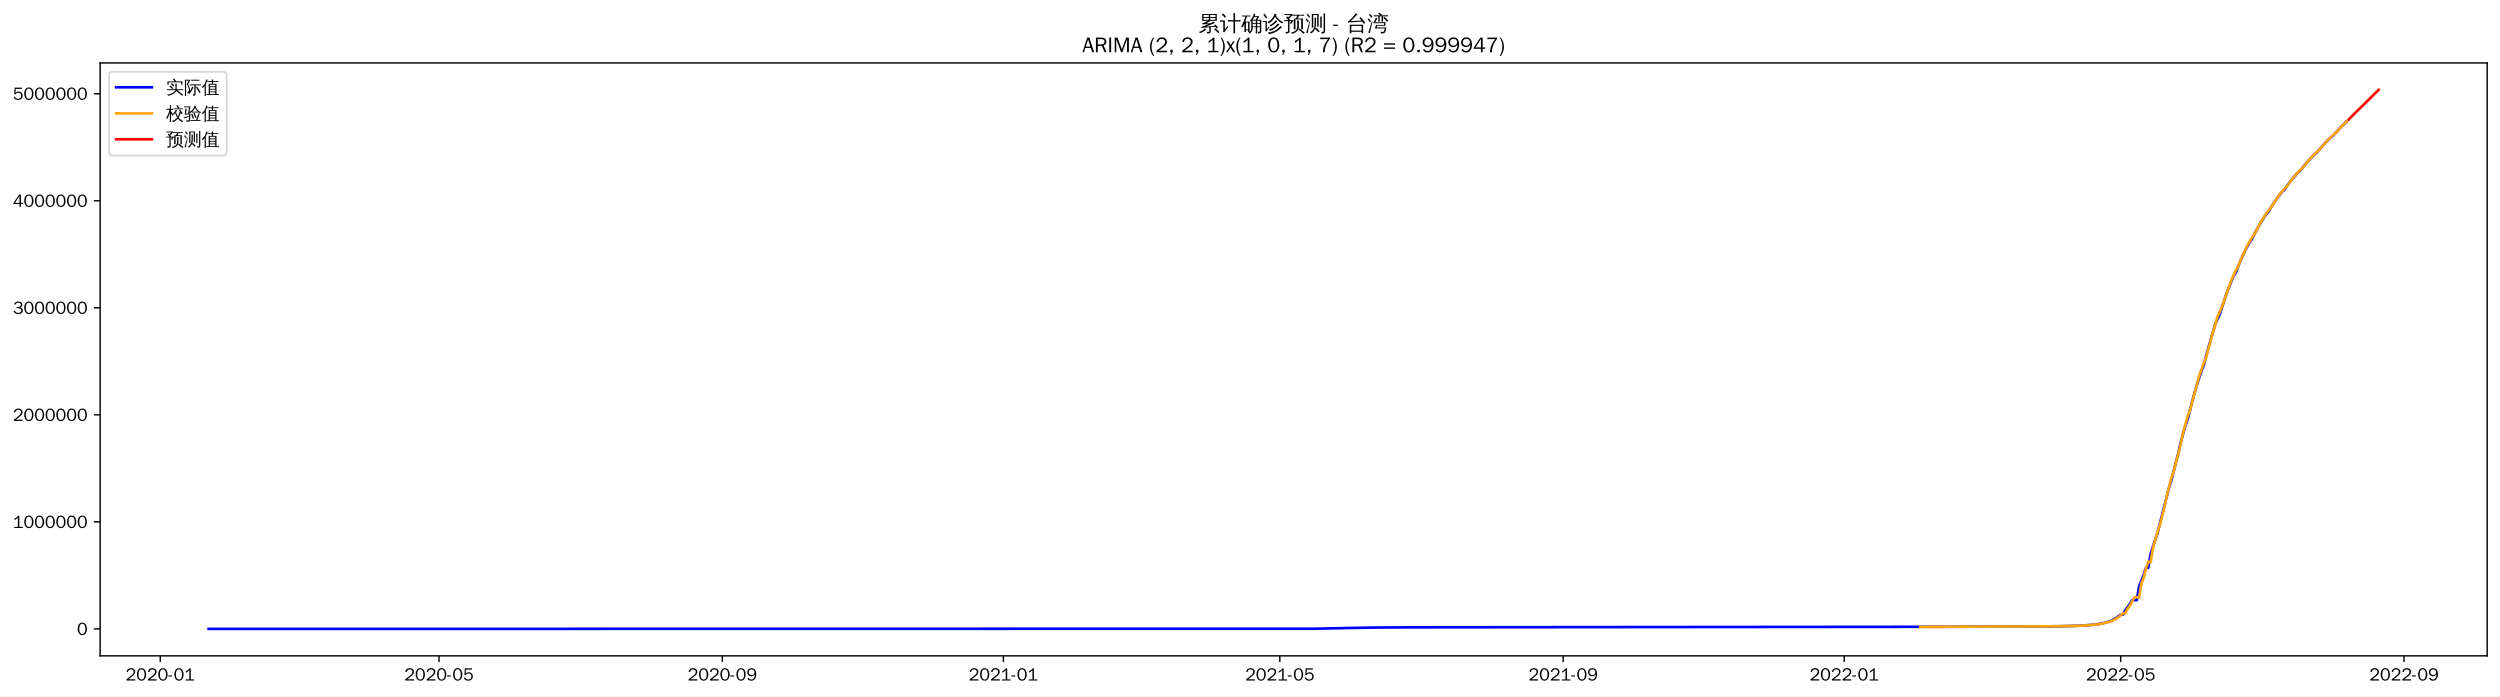
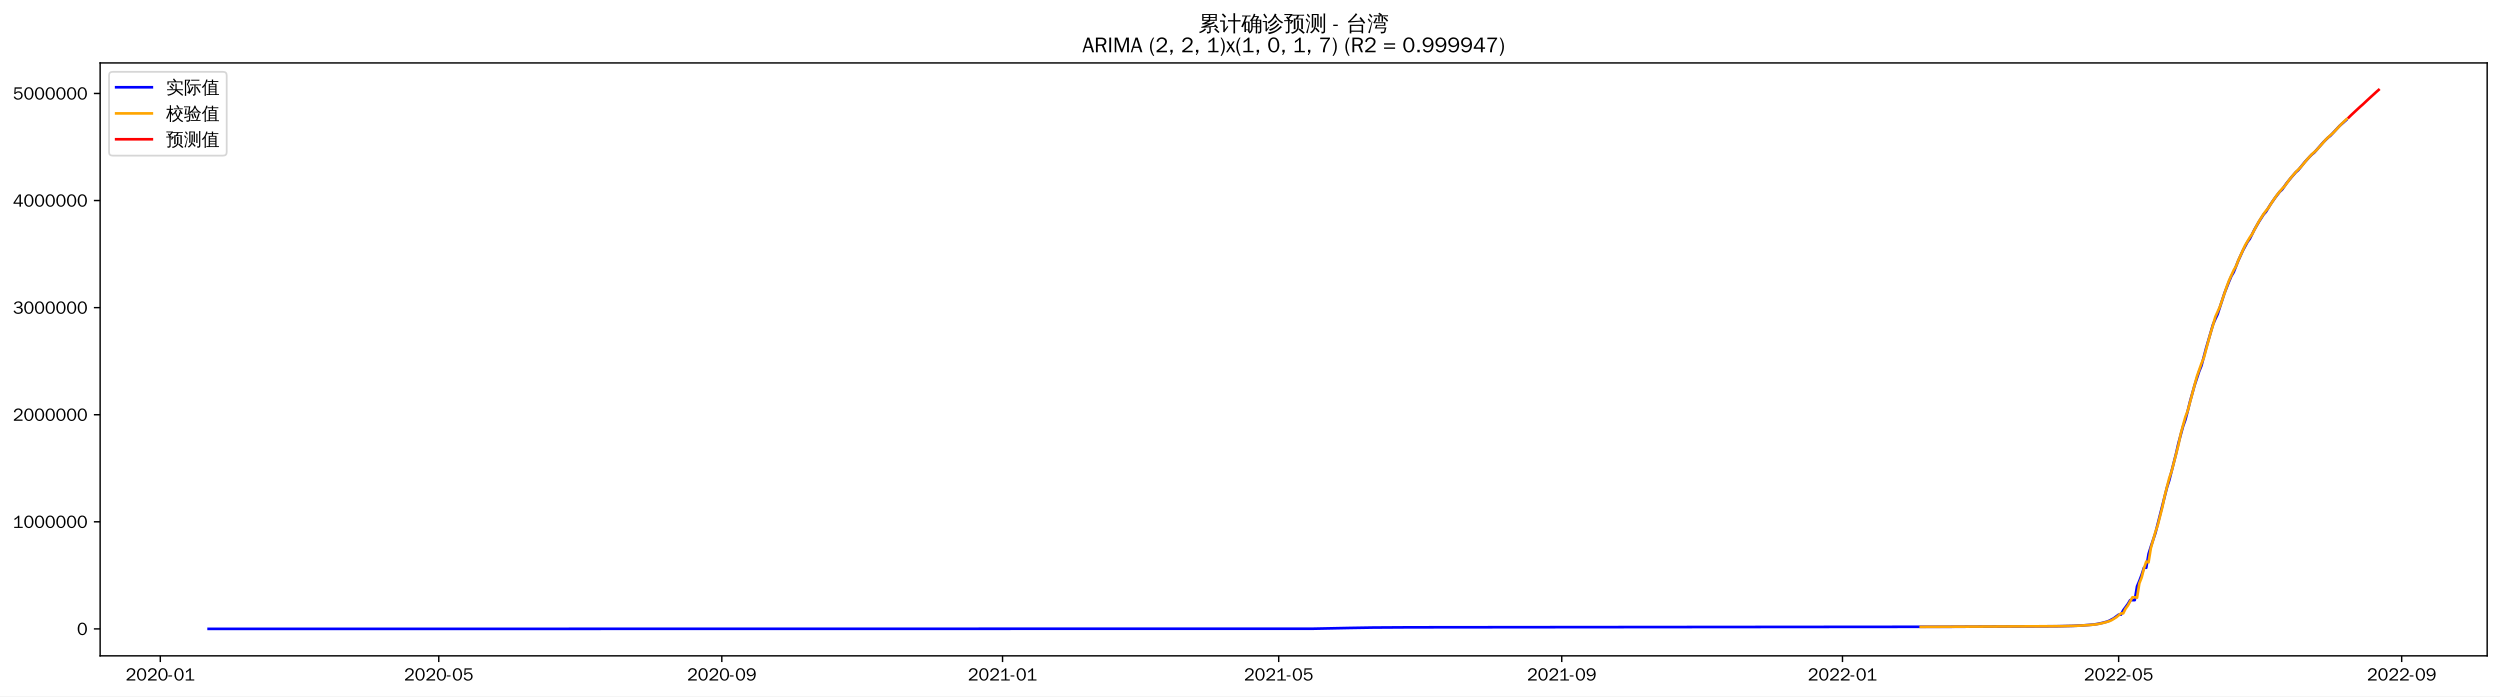
<svg xmlns="http://www.w3.org/2000/svg" xmlns:xlink="http://www.w3.org/1999/xlink" width="1402.578pt" height="390.666pt" viewBox="0 0 1402.578 390.666" version="1.1">
  <defs>
    <style type="text/css">*{stroke-linejoin: round; stroke-linecap: butt}</style>
  </defs>
  <g id="figure_1">
    <g id="patch_1">
      <path d="M 0 390.666  L 1402.578 390.666  L 1402.578 -0  L 0 -0  z " style="fill: #ffffff" />
    </g>
    <g id="axes_1">
      <g id="patch_2">
        <path d="M 56.178 367.949  L 1395.378 367.949  L 1395.378 35.309  L 56.178 35.309  z " style="fill: #ffffff" />
      </g>
      <g id="matplotlib.axis_1">
        <g id="xtick_1">
          <g id="line2d_1">
            <defs>
-               <path id="m582607e917" d="M 0 0  L 0 3.5  " style="stroke: #000000; stroke-width: 0.8" />
+               <path id="m216a02c9d7" d="M 0 0  L 0 3.5  " style="stroke: #000000; stroke-width: 0.8" />
            </defs>
            <g>
-               <use xlink:href="#m582607e917" x="89.91" y="367.949" style="stroke: #000000; stroke-width: 0.8" />
+               <use xlink:href="#m216a02c9d7" x="89.939" y="367.949" style="stroke: #000000; stroke-width: 0.8" />
            </g>
          </g>
          <g id="text_1">
-             <g transform="translate(70.4203 381.8048)scale(0.1 -0.1)">
+             <g transform="translate(70.44908 381.8048)scale(0.1 -0.1)">
              <defs>
                <path id="WenQuanYiZenHei-32" d="M 3488 0  L 369 0  L 369 456  L 2150 1850  Q 2931 2463 2931 3144  Q 2931 3619 2488 3863  Q 2231 4013 1931 4013  Q 1425 4013 1113 3619  Q 894 3356 881 3013  L 369 3169  Q 531 3981 1213 4300  Q 1544 4456 1950 4456  Q 2631 4456 3088 4044  L 3225 3888  L 3350 3706  Q 3481 3444 3481 3144  Q 3481 2313 2519 1569  L 1069 456  L 3488 456  L 3488 0  z " transform="scale(0.015625)" />
                <path id="WenQuanYiZenHei-30" d="M 3581 2175  Q 3581 1288 3169 638  Q 2713 -63 1938 -63  Q 1025 -63 563 831  Q 256 1425 256 2188  Q 256 3188 700 3819  Q 1138 4456 1888 4456  Q 2863 4456 3306 3500  Q 3581 2925 3581 2175  z M 3019 2100  Q 3019 3356 2500 3806  L 2350 3919  Q 2144 4031 1888 4031  Q 1100 4031 888 2956  Q 819 2625 819 2225  Q 819 1013 1338 569  Q 1588 356 1938 356  Q 2675 356 2925 1294  Q 3019 1663 3019 2100  z " transform="scale(0.015625)" />
                <path id="WenQuanYiZenHei-2d" d="M 1363 1444  L 0 1444  L 0 1844  L 1363 1844  L 1363 1444  z " transform="scale(0.015625)" />
                <path id="WenQuanYiZenHei-31" d="M 3556 0  L 488 0  L 488 406  L 1800 406  L 1800 3725  Q 1231 3125 588 2788  L 588 3338  Q 1456 3781 1931 4388  L 2331 4388  L 2331 406  L 3556 406  L 3556 0  z " transform="scale(0.015625)" />
              </defs>
              <use xlink:href="#WenQuanYiZenHei-32" />
              <use xlink:href="#WenQuanYiZenHei-30" x="59.961" />
              <use xlink:href="#WenQuanYiZenHei-32" x="119.922" />
              <use xlink:href="#WenQuanYiZenHei-30" x="179.883" />
              <use xlink:href="#WenQuanYiZenHei-2d" x="239.844" />
              <use xlink:href="#WenQuanYiZenHei-30" x="269.824" />
              <use xlink:href="#WenQuanYiZenHei-31" x="329.785" />
            </g>
          </g>
        </g>
        <g id="xtick_2">
          <g id="line2d_2">
            <g>
-               <use xlink:href="#m582607e917" x="246.292" y="367.949" style="stroke: #000000; stroke-width: 0.8" />
+               <use xlink:href="#m216a02c9d7" x="246.155" y="367.949" style="stroke: #000000; stroke-width: 0.8" />
            </g>
          </g>
          <g id="text_2">
-             <g transform="translate(226.8025 381.8048)scale(0.1 -0.1)">
+             <g transform="translate(226.6654 381.8048)scale(0.1 -0.1)">
              <defs>
                <path id="WenQuanYiZenHei-35" d="M 3531 1488  Q 3531 688 2913 250  Q 2456 -63 1844 -63  Q 1175 -63 706 350  Q 413 613 306 975  L 781 1131  Q 1000 538 1569 406  Q 1706 369 1856 369  Q 2550 369 2850 869  Q 3000 1131 3000 1494  Q 3000 2056 2581 2356  Q 2319 2538 1969 2538  Q 1400 2538 1031 2075  Q 981 2013 938 1938  L 500 2031  L 644 4388  L 3244 4388  L 3200 3919  L 1044 3919  L 950 2500  Q 1431 2975 2006 2975  Q 2713 2975 3163 2475  Q 3531 2063 3531 1488  z " transform="scale(0.015625)" />
              </defs>
              <use xlink:href="#WenQuanYiZenHei-32" />
              <use xlink:href="#WenQuanYiZenHei-30" x="59.961" />
              <use xlink:href="#WenQuanYiZenHei-32" x="119.922" />
              <use xlink:href="#WenQuanYiZenHei-30" x="179.883" />
              <use xlink:href="#WenQuanYiZenHei-2d" x="239.844" />
              <use xlink:href="#WenQuanYiZenHei-30" x="269.824" />
              <use xlink:href="#WenQuanYiZenHei-35" x="329.785" />
            </g>
          </g>
        </g>
        <g id="xtick_3">
          <g id="line2d_3">
            <g>
-               <use xlink:href="#m582607e917" x="405.259" y="367.949" style="stroke: #000000; stroke-width: 0.8" />
+               <use xlink:href="#m216a02c9d7" x="404.954" y="367.949" style="stroke: #000000; stroke-width: 0.8" />
            </g>
          </g>
          <g id="text_3">
-             <g transform="translate(385.7695 381.8048)scale(0.1 -0.1)">
+             <g transform="translate(385.4638 381.8048)scale(0.1 -0.1)">
              <defs>
                <path id="WenQuanYiZenHei-39" d="M 3544 2300  Q 3544 1163 3019 513  Q 2563 -63 1775 -63  Q 956 -63 563 488  Q 463 631 394 813  L 838 975  Q 1025 494 1550 388  Q 1656 369 1775 369  Q 2594 369 2900 1325  Q 3044 1769 3038 2313  L 3025 2313  Q 2675 1638 1944 1544  Q 1844 1531 1744 1531  Q 1050 1531 625 2031  Q 294 2419 294 2963  Q 294 3656 813 4094  Q 1238 4456 1819 4456  Q 2988 4456 3381 3363  Q 3544 2900 3544 2300  z M 2925 2994  Q 2925 3563 2469 3844  Q 2206 4006 1863 4006  Q 1275 4006 988 3563  Q 844 3344 825 3056  Q 819 3006 819 2956  Q 819 2413 1269 2131  Q 1538 1963 1875 1963  Q 2363 1963 2681 2350  Q 2925 2638 2925 2994  z " transform="scale(0.015625)" />
              </defs>
              <use xlink:href="#WenQuanYiZenHei-32" />
              <use xlink:href="#WenQuanYiZenHei-30" x="59.961" />
              <use xlink:href="#WenQuanYiZenHei-32" x="119.922" />
              <use xlink:href="#WenQuanYiZenHei-30" x="179.883" />
              <use xlink:href="#WenQuanYiZenHei-2d" x="239.844" />
              <use xlink:href="#WenQuanYiZenHei-30" x="269.824" />
              <use xlink:href="#WenQuanYiZenHei-39" x="329.785" />
            </g>
          </g>
        </g>
        <g id="xtick_4">
          <g id="line2d_4">
            <g>
-               <use xlink:href="#m582607e917" x="562.934" y="367.949" style="stroke: #000000; stroke-width: 0.8" />
+               <use xlink:href="#m216a02c9d7" x="562.461" y="367.949" style="stroke: #000000; stroke-width: 0.8" />
            </g>
          </g>
          <g id="text_4">
-             <g transform="translate(543.444 381.8048)scale(0.1 -0.1)">
+             <g transform="translate(542.9712 381.8048)scale(0.1 -0.1)">
              <use xlink:href="#WenQuanYiZenHei-32" />
              <use xlink:href="#WenQuanYiZenHei-30" x="59.961" />
              <use xlink:href="#WenQuanYiZenHei-32" x="119.922" />
              <use xlink:href="#WenQuanYiZenHei-31" x="179.883" />
              <use xlink:href="#WenQuanYiZenHei-2d" x="239.844" />
              <use xlink:href="#WenQuanYiZenHei-30" x="269.824" />
              <use xlink:href="#WenQuanYiZenHei-31" x="329.785" />
            </g>
          </g>
        </g>
        <g id="xtick_5">
          <g id="line2d_5">
            <g>
-               <use xlink:href="#m582607e917" x="718.024" y="367.949" style="stroke: #000000; stroke-width: 0.8" />
+               <use xlink:href="#m216a02c9d7" x="717.386" y="367.949" style="stroke: #000000; stroke-width: 0.8" />
            </g>
          </g>
          <g id="text_5">
-             <g transform="translate(698.5338 381.8048)scale(0.1 -0.1)">
+             <g transform="translate(697.8965 381.8048)scale(0.1 -0.1)">
              <use xlink:href="#WenQuanYiZenHei-32" />
              <use xlink:href="#WenQuanYiZenHei-30" x="59.961" />
              <use xlink:href="#WenQuanYiZenHei-32" x="119.922" />
              <use xlink:href="#WenQuanYiZenHei-31" x="179.883" />
              <use xlink:href="#WenQuanYiZenHei-2d" x="239.844" />
              <use xlink:href="#WenQuanYiZenHei-30" x="269.824" />
              <use xlink:href="#WenQuanYiZenHei-35" x="329.785" />
            </g>
          </g>
        </g>
        <g id="xtick_6">
          <g id="line2d_6">
            <g>
-               <use xlink:href="#m582607e917" x="876.991" y="367.949" style="stroke: #000000; stroke-width: 0.8" />
+               <use xlink:href="#m216a02c9d7" x="876.185" y="367.949" style="stroke: #000000; stroke-width: 0.8" />
            </g>
          </g>
          <g id="text_6">
-             <g transform="translate(857.5008 381.8048)scale(0.1 -0.1)">
+             <g transform="translate(856.6949 381.8048)scale(0.1 -0.1)">
              <use xlink:href="#WenQuanYiZenHei-32" />
              <use xlink:href="#WenQuanYiZenHei-30" x="59.961" />
              <use xlink:href="#WenQuanYiZenHei-32" x="119.922" />
              <use xlink:href="#WenQuanYiZenHei-31" x="179.883" />
              <use xlink:href="#WenQuanYiZenHei-2d" x="239.844" />
              <use xlink:href="#WenQuanYiZenHei-30" x="269.824" />
              <use xlink:href="#WenQuanYiZenHei-39" x="329.785" />
            </g>
          </g>
        </g>
        <g id="xtick_7">
          <g id="line2d_7">
            <g>
-               <use xlink:href="#m582607e917" x="1034.665" y="367.949" style="stroke: #000000; stroke-width: 0.8" />
+               <use xlink:href="#m216a02c9d7" x="1033.692" y="367.949" style="stroke: #000000; stroke-width: 0.8" />
            </g>
          </g>
          <g id="text_7">
-             <g transform="translate(1015.175 381.8048)scale(0.1 -0.1)">
+             <g transform="translate(1014.202 381.8048)scale(0.1 -0.1)">
              <use xlink:href="#WenQuanYiZenHei-32" />
              <use xlink:href="#WenQuanYiZenHei-30" x="59.961" />
              <use xlink:href="#WenQuanYiZenHei-32" x="119.922" />
              <use xlink:href="#WenQuanYiZenHei-32" x="179.883" />
              <use xlink:href="#WenQuanYiZenHei-2d" x="239.844" />
              <use xlink:href="#WenQuanYiZenHei-30" x="269.824" />
              <use xlink:href="#WenQuanYiZenHei-31" x="329.785" />
            </g>
          </g>
        </g>
        <g id="xtick_8">
          <g id="line2d_8">
            <g>
-               <use xlink:href="#m582607e917" x="1189.755" y="367.949" style="stroke: #000000; stroke-width: 0.8" />
+               <use xlink:href="#m216a02c9d7" x="1188.617" y="367.949" style="stroke: #000000; stroke-width: 0.8" />
            </g>
          </g>
          <g id="text_8">
-             <g transform="translate(1170.265 381.8048)scale(0.1 -0.1)">
+             <g transform="translate(1169.128 381.8048)scale(0.1 -0.1)">
              <use xlink:href="#WenQuanYiZenHei-32" />
              <use xlink:href="#WenQuanYiZenHei-30" x="59.961" />
              <use xlink:href="#WenQuanYiZenHei-32" x="119.922" />
              <use xlink:href="#WenQuanYiZenHei-32" x="179.883" />
              <use xlink:href="#WenQuanYiZenHei-2d" x="239.844" />
              <use xlink:href="#WenQuanYiZenHei-30" x="269.824" />
              <use xlink:href="#WenQuanYiZenHei-35" x="329.785" />
            </g>
          </g>
        </g>
        <g id="xtick_9">
          <g id="line2d_9">
            <g>
-               <use xlink:href="#m582607e917" x="1348.722" y="367.949" style="stroke: #000000; stroke-width: 0.8" />
+               <use xlink:href="#m216a02c9d7" x="1347.416" y="367.949" style="stroke: #000000; stroke-width: 0.8" />
            </g>
          </g>
          <g id="text_9">
-             <g transform="translate(1329.232 381.8048)scale(0.1 -0.1)">
+             <g transform="translate(1327.926 381.8048)scale(0.1 -0.1)">
              <use xlink:href="#WenQuanYiZenHei-32" />
              <use xlink:href="#WenQuanYiZenHei-30" x="59.961" />
              <use xlink:href="#WenQuanYiZenHei-32" x="119.922" />
              <use xlink:href="#WenQuanYiZenHei-32" x="179.883" />
              <use xlink:href="#WenQuanYiZenHei-2d" x="239.844" />
              <use xlink:href="#WenQuanYiZenHei-30" x="269.824" />
              <use xlink:href="#WenQuanYiZenHei-39" x="329.785" />
            </g>
          </g>
        </g>
      </g>
      <g id="matplotlib.axis_2">
        <g id="ytick_1">
          <g id="line2d_10">
            <defs>
-               <path id="m1cc1092c45" d="M 0 0  L -3.5 0  " style="stroke: #000000; stroke-width: 0.8" />
+               <path id="m042567647a" d="M 0 0  L -3.5 0  " style="stroke: #000000; stroke-width: 0.8" />
            </defs>
            <g>
-               <use xlink:href="#m1cc1092c45" x="56.178" y="352.829" style="stroke: #000000; stroke-width: 0.8" />
+               <use xlink:href="#m042567647a" x="56.178" y="352.829" style="stroke: #000000; stroke-width: 0.8" />
            </g>
          </g>
          <g id="text_10">
            <g transform="translate(43.18125 356.2567)scale(0.1 -0.1)">
              <use xlink:href="#WenQuanYiZenHei-30" />
            </g>
          </g>
        </g>
        <g id="ytick_2">
          <g id="line2d_11">
            <g>
-               <use xlink:href="#m1cc1092c45" x="56.178" y="292.779" style="stroke: #000000; stroke-width: 0.8" />
+               <use xlink:href="#m042567647a" x="56.178" y="292.75" style="stroke: #000000; stroke-width: 0.8" />
            </g>
          </g>
          <g id="text_11">
-             <g transform="translate(7.2 296.207)scale(0.1 -0.1)">
+             <g transform="translate(7.2 296.1776)scale(0.1 -0.1)">
              <use xlink:href="#WenQuanYiZenHei-31" />
              <use xlink:href="#WenQuanYiZenHei-30" x="59.961" />
              <use xlink:href="#WenQuanYiZenHei-30" x="119.922" />
              <use xlink:href="#WenQuanYiZenHei-30" x="179.883" />
              <use xlink:href="#WenQuanYiZenHei-30" x="239.844" />
              <use xlink:href="#WenQuanYiZenHei-30" x="299.805" />
              <use xlink:href="#WenQuanYiZenHei-30" x="359.766" />
            </g>
          </g>
        </g>
        <g id="ytick_3">
          <g id="line2d_12">
            <g>
-               <use xlink:href="#m1cc1092c45" x="56.178" y="232.729" style="stroke: #000000; stroke-width: 0.8" />
+               <use xlink:href="#m042567647a" x="56.178" y="232.67" style="stroke: #000000; stroke-width: 0.8" />
            </g>
          </g>
          <g id="text_12">
-             <g transform="translate(7.2 236.1573)scale(0.1 -0.1)">
+             <g transform="translate(7.2 236.0986)scale(0.1 -0.1)">
              <use xlink:href="#WenQuanYiZenHei-32" />
              <use xlink:href="#WenQuanYiZenHei-30" x="59.961" />
              <use xlink:href="#WenQuanYiZenHei-30" x="119.922" />
              <use xlink:href="#WenQuanYiZenHei-30" x="179.883" />
              <use xlink:href="#WenQuanYiZenHei-30" x="239.844" />
              <use xlink:href="#WenQuanYiZenHei-30" x="299.805" />
              <use xlink:href="#WenQuanYiZenHei-30" x="359.766" />
            </g>
          </g>
        </g>
        <g id="ytick_4">
          <g id="line2d_13">
            <g>
-               <use xlink:href="#m1cc1092c45" x="56.178" y="172.68" style="stroke: #000000; stroke-width: 0.8" />
+               <use xlink:href="#m042567647a" x="56.178" y="172.591" style="stroke: #000000; stroke-width: 0.8" />
            </g>
          </g>
          <g id="text_13">
-             <g transform="translate(7.2 176.1076)scale(0.1 -0.1)">
+             <g transform="translate(7.2 176.0196)scale(0.1 -0.1)">
              <defs>
                <path id="WenQuanYiZenHei-33" d="M 3588 1231  Q 3588 494 2875 144  Q 2450 -63 1925 -63  Q 1044 -63 556 488  Q 356 706 256 1000  L 769 1169  Q 994 375 1913 375  Q 2631 375 2900 788  Q 3019 975 3019 1231  Q 3019 1638 2638 1881  Q 2325 2081 1613 2069  L 1338 2069  L 1338 2494  Q 1969 2494 2094 2506  Q 2325 2544 2463 2613  Q 2763 2756 2844 3100  Q 2863 3169 2863 3244  Q 2863 3744 2381 3944  L 2163 4006  Q 2056 4025 1931 4025  Q 1388 4025 1075 3631  Q 969 3488 906 3313  L 419 3456  Q 675 4150 1400 4369  Q 1669 4456 1975 4456  Q 2694 4456 3106 4050  Q 3419 3744 3419 3275  Q 3419 2813 3025 2513  Q 2825 2356 2575 2319  L 2575 2306  Q 3181 2213 3450 1769  Q 3588 1525 3588 1231  z " transform="scale(0.015625)" />
              </defs>
              <use xlink:href="#WenQuanYiZenHei-33" />
              <use xlink:href="#WenQuanYiZenHei-30" x="59.961" />
              <use xlink:href="#WenQuanYiZenHei-30" x="119.922" />
              <use xlink:href="#WenQuanYiZenHei-30" x="179.883" />
              <use xlink:href="#WenQuanYiZenHei-30" x="239.844" />
              <use xlink:href="#WenQuanYiZenHei-30" x="299.805" />
              <use xlink:href="#WenQuanYiZenHei-30" x="359.766" />
            </g>
          </g>
        </g>
        <g id="ytick_5">
          <g id="line2d_14">
            <g>
-               <use xlink:href="#m1cc1092c45" x="56.178" y="112.63" style="stroke: #000000; stroke-width: 0.8" />
+               <use xlink:href="#m042567647a" x="56.178" y="112.512" style="stroke: #000000; stroke-width: 0.8" />
            </g>
          </g>
          <g id="text_14">
-             <g transform="translate(7.2 116.058)scale(0.1 -0.1)">
+             <g transform="translate(7.2 115.9405)scale(0.1 -0.1)">
              <defs>
                <path id="WenQuanYiZenHei-34" d="M 3631 1025  L 2913 1025  L 2913 0  L 2381 0  L 2381 1025  L 219 1025  L 219 1388  L 2225 4388  L 2913 4388  L 2913 1444  L 3631 1444  L 3631 1025  z M 2381 1444  L 2381 3963  L 788 1444  L 2381 1444  z " transform="scale(0.015625)" />
              </defs>
              <use xlink:href="#WenQuanYiZenHei-34" />
              <use xlink:href="#WenQuanYiZenHei-30" x="59.961" />
              <use xlink:href="#WenQuanYiZenHei-30" x="119.922" />
              <use xlink:href="#WenQuanYiZenHei-30" x="179.883" />
              <use xlink:href="#WenQuanYiZenHei-30" x="239.844" />
              <use xlink:href="#WenQuanYiZenHei-30" x="299.805" />
              <use xlink:href="#WenQuanYiZenHei-30" x="359.766" />
            </g>
          </g>
        </g>
        <g id="ytick_6">
          <g id="line2d_15">
            <g>
-               <use xlink:href="#m1cc1092c45" x="56.178" y="52.58" style="stroke: #000000; stroke-width: 0.8" />
+               <use xlink:href="#m042567647a" x="56.178" y="52.433" style="stroke: #000000; stroke-width: 0.8" />
            </g>
          </g>
          <g id="text_15">
-             <g transform="translate(7.2 56.00827)scale(0.1 -0.1)">
+             <g transform="translate(7.2 55.86149)scale(0.1 -0.1)">
              <use xlink:href="#WenQuanYiZenHei-35" />
              <use xlink:href="#WenQuanYiZenHei-30" x="59.961" />
              <use xlink:href="#WenQuanYiZenHei-30" x="119.922" />
              <use xlink:href="#WenQuanYiZenHei-30" x="179.883" />
              <use xlink:href="#WenQuanYiZenHei-30" x="239.844" />
              <use xlink:href="#WenQuanYiZenHei-30" x="299.805" />
              <use xlink:href="#WenQuanYiZenHei-30" x="359.766" />
            </g>
          </g>
        </g>
      </g>
      <g id="line2d_16">
-         <path d="M 117.051 352.829  L 737.41 352.728  L 758.088 352.298  L 771.013 352.078  L 791.691 351.95  L 857.604 351.875  L 1094.116 351.644  L 1154.86 351.352  L 1163.907 351.145  L 1169.076 350.916  L 1175.538 350.415  L 1178.123 350  L 1180.708 349.438  L 1183.293 348.744  L 1184.585 348.208  L 1187.17 346.778  L 1189.755 344.845  L 1191.047 344.845  L 1192.34 342.383  L 1194.925 338.873  L 1196.217 336.701  L 1198.802 336.701  L 1200.094 328.959  L 1201.387 325.907  L 1202.679 322.476  L 1203.972 318.548  L 1205.264 318.548  L 1206.556 310.804  L 1207.849 306.678  L 1210.434 299.021  L 1216.896 273.541  L 1218.188 269.561  L 1222.065 254.331  L 1223.358 248.638  L 1225.943 239.198  L 1227.235 235.59  L 1228.527 230.749  L 1229.82 225.449  L 1232.405 216.236  L 1234.989 208.417  L 1236.282 205.234  L 1238.867 195.442  L 1242.744 182.186  L 1244.036 179.149  L 1245.329 176.441  L 1249.206 164.539  L 1251.791 158  L 1253.083 154.96  L 1254.376 152.821  L 1256.961 146.301  L 1259.545 140.653  L 1262.13 135.848  L 1263.423 134.132  L 1266.007 128.942  L 1268.592 124.457  L 1271.177 120.405  L 1272.469 119.017  L 1275.054 114.78  L 1277.639 111.065  L 1280.224 107.704  L 1281.516 106.555  L 1284.101 102.884  L 1286.686 99.707  L 1289.271 96.729  L 1290.563 95.649  L 1294.441 90.878  L 1297.025 88.078  L 1298.318 86.773  L 1299.61 85.745  L 1304.78 79.865  L 1307.365 77.31  L 1308.657 76.314  L 1313.827 70.777  L 1316.412 68.261  L 1316.412 68.261  " clip-path="url(#p44f6993356)" style="fill: none; stroke: #0000ff; stroke-width: 1.5; stroke-linecap: square" />
+         <path d="M 117.051 352.829  L 736.752 352.728  L 757.409 352.297  L 770.319 352.078  L 790.976 351.949  L 856.819 351.875  L 1093.08 351.643  L 1153.759 351.351  L 1162.797 351.144  L 1167.961 350.915  L 1174.416 350.414  L 1176.998 349.999  L 1179.58 349.436  L 1182.162 348.742  L 1183.453 348.206  L 1186.035 346.775  L 1188.617 344.841  L 1189.908 344.841  L 1191.2 342.378  L 1193.782 338.866  L 1195.073 336.693  L 1197.655 336.693  L 1198.946 328.947  L 1200.237 325.894  L 1201.528 322.461  L 1202.819 318.531  L 1204.11 318.531  L 1205.401 310.784  L 1206.692 306.655  L 1209.274 298.994  L 1215.729 273.502  L 1217.02 269.521  L 1220.894 254.283  L 1222.185 248.587  L 1224.767 239.143  L 1226.058 235.533  L 1227.349 230.689  L 1228.64 225.387  L 1231.222 216.169  L 1233.804 208.346  L 1235.095 205.161  L 1237.677 195.365  L 1241.55 182.102  L 1242.841 179.064  L 1244.132 176.355  L 1248.005 164.447  L 1250.588 157.905  L 1251.879 154.864  L 1253.17 152.724  L 1255.752 146.2  L 1258.334 140.549  L 1260.916 135.742  L 1262.207 134.025  L 1264.789 128.832  L 1267.371 124.345  L 1269.953 120.291  L 1271.244 118.902  L 1273.826 114.664  L 1276.408 110.946  L 1278.991 107.584  L 1280.282 106.435  L 1282.864 102.762  L 1285.446 99.583  L 1288.028 96.604  L 1289.319 95.523  L 1293.192 90.75  L 1295.774 87.949  L 1297.065 86.643  L 1298.356 85.615  L 1303.52 79.731  L 1306.102 77.175  L 1307.393 76.179  L 1312.558 70.639  L 1316.431 67.197  L 1316.431 67.197  " clip-path="url(#p9a91a09881)" style="fill: none; stroke: #0000ff; stroke-width: 1.5; stroke-linecap: square" />
      </g>
      <g id="line2d_17">
-         <path d="M 1077.315 351.69  L 1153.567 351.373  L 1165.199 351.114  L 1170.369 350.865  L 1176.831 350.325  L 1179.416 349.865  L 1182 349.238  L 1184.585 348.469  L 1185.878 347.89  L 1188.463 346.298  L 1191.047 344.155  L 1192.34 344.116  L 1193.632 341.502  L 1194.925 339.768  L 1197.509 335.099  L 1198.802 335.097  L 1200.094 335.324  L 1201.387 327.325  L 1202.679 324.011  L 1203.972 318.958  L 1205.264 315.083  L 1206.556 315.503  L 1207.849 307.533  L 1210.434 298.427  L 1211.726 294.627  L 1214.311 284.582  L 1215.603 278.367  L 1218.188 268.218  L 1219.48 264.575  L 1223.358 249.578  L 1224.65 243.378  L 1227.235 233.975  L 1228.527 230.628  L 1233.697 211.326  L 1236.282 203.991  L 1237.574 200.949  L 1240.159 191.354  L 1241.452 186.705  L 1242.744 182.556  L 1244.036 177.895  L 1246.621 172.192  L 1249.206 164.694  L 1250.498 160.825  L 1251.791 157.4  L 1254.376 151.695  L 1255.668 149.489  L 1256.961 146.177  L 1260.838 137.663  L 1263.423 133.316  L 1264.715 131.515  L 1267.3 126.596  L 1268.592 124.241  L 1271.177 120.158  L 1272.469 118.401  L 1273.762 116.876  L 1276.347 112.873  L 1278.932 109.164  L 1281.516 106.055  L 1282.809 104.792  L 1285.394 101.289  L 1286.686 99.588  L 1289.271 96.614  L 1291.856 94.102  L 1295.733 89.427  L 1298.318 86.639  L 1300.903 84.336  L 1306.072 78.484  L 1308.657 76.036  L 1309.95 74.967  L 1315.119 69.468  L 1316.412 68.287  L 1316.412 68.287  " clip-path="url(#p44f6993356)" style="fill: none; stroke: #ffa500; stroke-width: 1.5; stroke-linecap: square" />
+         <path d="M 1077.588 351.686  L 1156.341 351.318  L 1165.379 351.073  L 1171.834 350.69  L 1175.707 350.324  L 1178.289 349.864  L 1180.871 349.237  L 1183.453 348.467  L 1184.744 347.887  L 1187.326 346.295  L 1189.908 344.151  L 1191.2 344.111  L 1192.491 341.497  L 1193.782 339.76  L 1196.364 335.09  L 1197.655 335.087  L 1198.946 335.316  L 1200.237 327.314  L 1201.528 323.994  L 1202.819 318.94  L 1204.11 315.063  L 1205.401 315.483  L 1206.692 307.514  L 1209.274 298.396  L 1210.565 294.596  L 1213.147 284.548  L 1214.438 278.33  L 1217.02 268.168  L 1218.311 264.527  L 1222.185 249.531  L 1223.476 243.32  L 1226.058 233.908  L 1227.349 230.565  L 1232.513 211.251  L 1235.095 203.913  L 1236.386 200.872  L 1238.968 191.271  L 1240.259 186.624  L 1241.55 182.469  L 1242.841 177.811  L 1245.423 172.102  L 1248.005 164.6  L 1249.296 160.731  L 1250.588 157.303  L 1253.17 151.6  L 1254.461 149.388  L 1255.752 146.073  L 1259.625 137.557  L 1262.207 133.215  L 1263.498 131.406  L 1266.08 126.483  L 1267.371 124.13  L 1269.953 120.049  L 1271.244 118.293  L 1272.535 116.759  L 1275.117 112.754  L 1277.699 109.047  L 1280.282 105.941  L 1281.573 104.67  L 1284.155 101.165  L 1285.446 99.466  L 1288.028 96.493  L 1290.61 93.975  L 1294.483 89.299  L 1297.065 86.511  L 1299.647 84.204  L 1304.811 78.351  L 1307.393 75.905  L 1308.685 74.83  L 1313.849 69.33  L 1316.431 66.905  L 1316.431 66.905  " clip-path="url(#p9a91a09881)" style="fill: none; stroke: #ffa500; stroke-width: 1.5; stroke-linecap: square" />
      </g>
      <g id="line2d_18">
-         <path d="M 1317.704 67.041  L 1318.996 65.739  L 1320.289 64.42  L 1321.581 63.12  L 1322.874 61.837  L 1324.166 60.574  L 1325.458 59.303  L 1326.751 58.075  L 1328.043 56.787  L 1329.336 55.497  L 1330.628 54.219  L 1331.921 52.949  L 1333.213 51.691  L 1334.505 50.428  " clip-path="url(#p44f6993356)" style="fill: none; stroke: #ff0000; stroke-width: 1.5; stroke-linecap: square" />
+         <path d="M 1317.722 65.915  L 1319.013 64.636  L 1320.304 63.432  L 1321.595 62.224  L 1322.886 61.031  L 1324.177 59.836  L 1325.468 58.717  L 1326.759 57.506  L 1328.05 56.294  L 1329.341 55.1  L 1330.632 53.914  L 1331.923 52.739  L 1333.214 51.561  L 1334.505 50.428  " clip-path="url(#p9a91a09881)" style="fill: none; stroke: #ff0000; stroke-width: 1.5; stroke-linecap: square" />
      </g>
      <g id="patch_3">
        <path d="M 56.178 367.949  L 56.178 35.309  " style="fill: none; stroke: #000000; stroke-width: 0.8; stroke-linejoin: miter; stroke-linecap: square" />
      </g>
      <g id="patch_4">
        <path d="M 1395.378 367.949  L 1395.378 35.309  " style="fill: none; stroke: #000000; stroke-width: 0.8; stroke-linejoin: miter; stroke-linecap: square" />
      </g>
      <g id="patch_5">
        <path d="M 56.178 367.949  L 1395.378 367.949  " style="fill: none; stroke: #000000; stroke-width: 0.8; stroke-linejoin: miter; stroke-linecap: square" />
      </g>
      <g id="patch_6">
        <path d="M 56.178 35.309  L 1395.378 35.309  " style="fill: none; stroke: #000000; stroke-width: 0.8; stroke-linejoin: miter; stroke-linecap: square" />
      </g>
      <g id="text_16">
        <g transform="translate(672.3809 17.28937)scale(0.12 -0.12)">
          <defs>
            <path id="WenQuanYiZenHei-7d2f" d="M 5963 -681  Q 5363 -81 4706 456  L 5000 819  Q 5675 269 6294 -350  L 5963 -681  z M 1944 738  Q 2094 556 2281 413  Q 1575 -356 375 -706  Q 350 -481 200 -319  Q 725 -181 1122 69  Q 1519 319 1944 738  z M 3244 -169  L 3244 1063  L 869 881  L 850 1181  Q 1431 1325 2969 1988  L 1119 1931  L 1113 2231  Q 1350 2263 1862 2497  Q 2375 2731 2800 2988  L 1094 2988  Q 1169 4006 1094 5019  L 5506 5019  Q 5425 4006 5500 2988  L 3431 2988  Q 3475 2931 3525 2875  Q 2856 2494 2281 2256  L 3388 2269  L 3650 2288  Q 4338 2606 4650 2800  Q 4744 2563 4881 2344  Q 4644 2225 3975 1956  L 2269 1281  L 4444 1425  L 4813 1469  L 4681 1588  L 4988 1938  Q 5481 1500 5863 963  L 5481 694  Q 5300 950 5081 1188  L 4463 1163  L 3669 1100  L 3669 -250  Q 3669 -444 3488 -594  Q 3225 -819 2569 -813  Q 2638 -513 2431 -294  Q 2619 -319 2900 -322  Q 3181 -325 3212 -294  Q 3244 -263 3244 -169  z M 3513 4131  L 5081 4131  L 5081 4725  L 3513 4725  L 3513 4131  z M 3088 4131  L 3088 4725  L 1519 4725  L 1519 4131  L 3088 4131  z M 3513 3856  L 3513 3288  L 5081 3288  L 5081 3856  L 3513 3856  z M 3088 3856  L 1519 3856  L 1519 3288  L 3088 3288  L 3088 3856  z " transform="scale(0.015625)" />
            <path id="WenQuanYiZenHei-8ba1" d="M 4569 -769  Q 4313 -738 4056 -769  Q 4081 -294 4081 175  L 4081 2806  L 3213 2806  Q 2813 2806 2413 2788  Q 2438 3000 2413 3219  Q 2813 3200 3213 3200  L 4081 3200  L 4081 4313  Q 4081 4788 4056 5263  Q 4313 5231 4569 5263  Q 4550 4788 4550 4313  L 4550 3200  L 5381 3200  Q 5781 3200 6181 3219  Q 6163 3000 6181 2788  Q 5781 2806 5381 2806  L 4550 2806  L 4550 175  Q 4550 -294 4569 -769  z M 38 2725  Q 63 2931 38 3138  Q 419 3119 800 3119  L 1481 3119  L 1481 425  L 2044 1150  L 2250 1488  L 2525 1188  L 2313 950  L 1294 -488  L 963 -231  Q 1025 -94 1025 63  L 1025 2744  L 800 2744  Q 419 2744 38 2725  z M 1450 3913  Q 1094 4438 600 4831  L 913 5225  Q 1488 4769 1869 4194  L 1450 3913  z " transform="scale(0.015625)" />
            <path id="WenQuanYiZenHei-786e" d="M 4794 -769  Q 4563 -744 4331 -769  Q 4350 -344 4350 81  L 4350 1081  L 3419 1081  L 3419 788  Q 3419 225 3150 -194  Q 2881 -613 2456 -806  Q 2375 -569 2150 -444  Q 2531 -344 2765 -15  Q 3000 313 3000 788  L 2994 2919  L 2888 2813  Q 2769 3000 2563 3081  Q 3044 3494 3309 3969  Q 3575 4444 3763 5119  Q 3981 5044 4213 5013  Q 4144 4700 4025 4400  L 5238 4400  L 5306 4050  Q 5213 4031 5163 3947  Q 5113 3863 4813 3325  L 5994 3325  L 5994 -150  Q 5981 -519 5738 -656  Q 5469 -806 5069 -806  Q 5125 -525 4956 -294  Q 5100 -313 5290 -316  Q 5481 -319 5525 -278  Q 5569 -238 5569 25  L 5569 1081  L 4769 1081  L 4769 81  Q 4769 -344 4794 -769  z M 4769 1344  L 5569 1344  L 5569 2100  L 4769 2100  L 4769 1344  z M 4350 1344  L 4350 2100  L 3413 2100  L 3419 1344  L 4350 1344  z M 4769 2363  L 5569 2363  L 5569 3038  L 4769 3038  L 4769 2363  z M 4350 2363  L 4350 3038  L 3413 3038  L 3413 2363  L 4350 2363  z M 3375 3325  L 4350 3325  L 4344 3331  L 4775 4113  L 3894 4113  Q 3688 3700 3375 3325  z M 481 1069  Q 281 1194 -25 1188  Q 775 2750 1244 4294  L 869 4294  Q 563 4294 250 4275  Q 269 4438 250 4594  Q 563 4581 869 4581  L 2156 4581  Q 2463 4581 2775 4594  Q 2756 4438 2775 4275  Q 2463 4294 2156 4294  L 1744 4294  L 1181 2763  L 2494 2763  L 2494 -338  L 2050 -338  L 2050 156  L 1406 156  Q 1406 -94 1419 -350  Q 1181 -325 938 -350  Q 956 75 956 500  L 956 2181  L 769 1713  Q 631 1388 481 1069  z M 2050 2475  L 1400 2475  L 1400 425  L 2050 425  L 2050 2475  z " transform="scale(0.015625)" />
            <path id="WenQuanYiZenHei-8bca" d="M 5369 1456  Q 5556 1256 5775 1100  Q 5038 344 4081 -225  Q 3106 -819 1788 -1006  Q 1788 -725 1631 -500  Q 3363 -306 4406 519  Q 4919 956 5369 1456  z M 4594 2219  Q 4781 2031 5013 1881  Q 3625 394 2150 -25  Q 2113 250 1913 444  Q 2475 594 3015 850  Q 3556 1106 3919 1463  Q 4275 1819 4594 2219  z M 3969 3188  Q 4150 3013 4356 2881  Q 3625 1913 2306 1275  Q 2244 1500 2056 1644  Q 2619 1900 3053 2256  Q 3488 2613 3969 3188  z M 5813 2194  Q 4525 2913 3731 4188  Q 2919 2844 1813 2163  Q 1700 2413 1456 2550  Q 1950 2844 2400 3231  Q 2850 3619 3113 4063  Q 3413 4581 3644 5163  Q 3881 5038 4144 4963  Q 4056 4775 3963 4594  Q 4325 3919 4844 3441  Q 5363 2963 6175 2538  Q 5931 2431 5813 2194  z M 31 2613  Q 50 2775 31 2938  Q 325 2925 619 2925  L 1275 2925  L 1275 506  L 1675 1006  L 1831 1250  L 2038 1013  L 1881 838  L 1100 -256  L 825 -25  Q 869 81 869 200  L 869 2625  L 31 2613  z M 950 3713  Q 606 4325 200 4881  L 556 5163  Q 981 4588 1338 3944  L 950 3713  z " transform="scale(0.015625)" />
            <path id="WenQuanYiZenHei-9884" d="M 1206 19  L 1206 2888  L 669 2888  Q 356 2888 50 2869  Q 63 3044 50 3213  Q 363 3194 669 3194  L 1250 3194  Q 950 3631 606 4031  L 963 4338  L 1263 3975  L 1913 4719  L 731 4719  Q 419 4719 106 4706  Q 125 4875 106 5044  Q 419 5031 731 5031  L 2481 5031  L 2544 4663  Q 2394 4613 2256 4466  Q 2119 4319 1525 3631  Q 1656 3444 1788 3250  L 1700 3194  L 2700 3194  L 2763 2825  Q 2656 2819 2613 2763  L 2100 2038  L 1750 2288  L 2175 2888  L 1638 2888  L 1638 -150  Q 1638 -525 1363 -669  Q 1075 -819 525 -813  Q 594 -513 388 -294  Q 575 -313 837 -316  Q 1100 -319 1153 -272  Q 1206 -225 1206 19  z M 5813 -888  Q 5100 -225 4306 375  L 4669 719  Q 5481 106 6219 -575  L 5813 -888  z M 2375 -906  Q 2294 -631 2025 -506  Q 2769 -431 3353 19  Q 3938 469 3938 1069  L 3938 2200  Q 3938 2625 3913 3050  Q 4188 3025 4456 3050  Q 4431 2625 4431 2200  L 4431 1069  Q 4431 681 4225 319  Q 3644 -606 2375 -906  z M 3444 488  Q 3169 513 2894 488  Q 2919 913 2919 1338  L 2919 3675  Q 3219 3675 3525 3675  Q 3750 4013 3931 4525  L 3238 4525  Q 2888 4525 2538 4513  Q 2556 4669 2538 4831  Q 2888 4813 3238 4813  L 5313 4813  Q 5663 4813 6006 4831  Q 5988 4669 6006 4513  Q 5663 4525 5313 4525  L 4481 4525  Q 4388 4088 4088 3675  L 5644 3675  L 5644 513  L 5144 513  L 5144 3388  L 3894 3388  L 3875 3363  Q 3863 3375 3844 3388  Q 3631 3388 3413 3388  L 3419 1338  Q 3419 913 3444 488  z " transform="scale(0.015625)" />
            <path id="WenQuanYiZenHei-6d4b" d="M 5450 138  L 5450 4306  Q 5450 4750 5425 5188  Q 5663 5163 5906 5188  Q 5881 4750 5881 4306  L 5881 -38  Q 5888 -569 5519 -719  Q 5194 -831 4825 -813  Q 4894 -519 4694 -281  Q 4869 -306 5094 -309  Q 5319 -313 5384 -256  Q 5450 -200 5450 138  z M 4900 938  Q 4663 963 4419 938  Q 4444 1375 4444 1819  L 4444 3381  Q 4444 3819 4419 4263  Q 4663 4238 4900 4263  Q 4875 3819 4875 3381  L 4875 1819  Q 4875 1375 4900 938  z M 2750 2025  L 2750 3038  Q 2750 3481 2725 3919  Q 2963 3894 3206 3919  Q 3181 3481 3181 3038  L 3181 2025  Q 3181 1263 2919 625  L 3231 956  Q 3781 431 4256 -150  L 3888 -456  Q 3431 106 2906 600  Q 2531 -288 1738 -769  Q 1606 -519 1338 -450  Q 1988 -156 2369 478  Q 2750 1113 2750 2025  z M 2363 969  Q 2119 994 1881 969  Q 1906 1406 1906 1850  L 1906 5038  L 3956 5031  L 3956 1200  L 3525 1200  L 3525 4713  L 2338 4713  L 2338 1850  Q 2338 1406 2363 969  z M 663 -738  Q 481 -588 206 -575  Q 400 -69 606 581  Q 813 1231 1200 2838  L 1381 2706  L 875 338  L 663 -738  z M 1006 2856  L 731 2550  L 75 3400  L 350 3713  L 1006 2856  z M 1088 3913  Q 781 4388 425 4800  L 694 5125  Q 1069 4688 1388 4188  L 1088 3913  z " transform="scale(0.015625)" />
            <path id="WenQuanYiZenHei-20" transform="scale(0.015625)" />
            <path id="WenQuanYiZenHei-53f0" d="M 1594 -769  Q 1344 -738 1100 -769  Q 1119 -306 1119 150  L 1119 1813  L 5106 1813  L 5106 -756  L 4650 -756  L 4650 -300  L 1575 -300  Q 1581 -531 1594 -769  z M 5744 2394  L 5338 2106  L 4863 2744  L 4331 2731  L 613 2475  L 594 2838  Q 744 2856 869 2956  Q 1219 3238 1841 3916  Q 2463 4594 2650 4859  Q 2838 5125 2919 5275  Q 3125 5094 3363 4956  Q 3263 4813 3100 4625  Q 2938 4438 2275 3769  Q 1613 3100 1381 2888  L 4306 3050  L 4606 3081  L 4013 3813  L 4388 4131  L 5081 3281  L 5744 2394  z M 4650 1456  L 1569 1456  L 1569 63  L 4650 63  L 4650 1456  z " transform="scale(0.015625)" />
            <path id="WenQuanYiZenHei-6e7e" d="M 4950 2275  L 2969 2275  Q 2681 2275 2388 2263  Q 2400 2419 2388 2581  Q 2681 2563 2969 2563  L 5369 2563  L 5369 1506  L 2925 1494  L 2756 994  L 5675 994  L 5363 -306  Q 5225 -813 4038 -800  Q 4075 -650 4028 -519  Q 3981 -388 3881 -300  Q 4119 -325 4497 -300  Q 4875 -275 4915 -244  Q 4956 -213 4969 -150  L 5175 706  L 2213 706  L 2544 1663  L 2544 1756  L 2575 1756  L 2600 1825  L 2806 1756  L 4950 1769  L 4950 2275  z M 5838 2744  Q 5394 3394 4738 3831  L 4994 4213  Q 5725 3725 6219 3000  L 5838 2744  z M 2506 3938  Q 2713 3844 2938 3788  Q 2769 3238 2369 2588  L 2113 2181  Q 1950 2338 1731 2363  Q 2056 2813 2300 3419  L 2506 3938  z M 4675 2738  Q 4444 2763 4213 2738  Q 4231 3163 4231 3588  L 4231 4344  L 3669 4344  L 3669 3619  Q 3669 3194 3688 2769  Q 3456 2788 3231 2769  Q 3250 3194 3250 3619  L 3250 4344  L 2469 4344  Q 2181 4344 1888 4331  Q 1900 4488 1888 4650  Q 2181 4638 2469 4638  L 3913 4638  L 3269 5056  L 3519 5438  L 4344 4900  L 4169 4638  L 5581 4638  Q 5875 4638 6169 4650  Q 6150 4488 6169 4331  Q 5875 4344 5581 4344  L 4650 4344  L 4650 3588  Q 4650 3163 4675 2738  z M 713 -738  Q 513 -588 225 -575  Q 431 -69 650 581  Q 869 1231 1294 2838  L 1481 2706  L 938 338  L 713 -738  z M 1081 2856  L 781 2550  L 81 3400  L 381 3713  L 1081 2856  z M 1169 3913  Q 844 4388 456 4800  L 744 5125  Q 1150 4688 1494 4188  L 1169 3913  z " transform="scale(0.015625)" />
          </defs>
          <use xlink:href="#WenQuanYiZenHei-7d2f" />
          <use xlink:href="#WenQuanYiZenHei-8ba1" x="100" />
          <use xlink:href="#WenQuanYiZenHei-786e" x="200" />
          <use xlink:href="#WenQuanYiZenHei-8bca" x="300" />
          <use xlink:href="#WenQuanYiZenHei-9884" x="400" />
          <use xlink:href="#WenQuanYiZenHei-6d4b" x="500" />
          <use xlink:href="#WenQuanYiZenHei-20" x="600" />
          <use xlink:href="#WenQuanYiZenHei-2d" x="629.98" />
          <use xlink:href="#WenQuanYiZenHei-20" x="659.961" />
          <use xlink:href="#WenQuanYiZenHei-53f0" x="689.941" />
          <use xlink:href="#WenQuanYiZenHei-6e7e" x="789.941" />
        </g>
        <g transform="translate(607.1703 29.3085)scale(0.12 -0.12)">
          <defs>
            <path id="WenQuanYiZenHei-41" d="M 3550 0  L 2988 0  L 2550 1281  L 919 1281  L 531 0  L 69 0  L 1494 4388  L 2125 4388  L 3550 0  z M 2425 1694  L 1756 3800  L 1075 1694  L 2425 1694  z " transform="scale(0.015625)" />
            <path id="WenQuanYiZenHei-52" d="M 3675 0  L 3100 0  L 2288 1900  L 1069 1900  L 1069 0  L 519 0  L 519 4388  L 2163 4388  Q 3006 4388 3400 3900  Q 3581 3663 3625 3325  Q 3631 3250 3631 3163  Q 3631 2594 3219 2244  Q 3038 2100 2813 2038  L 3675 0  z M 3081 3169  Q 3081 3825 2356 3906  Q 2263 3919 2163 3919  L 1069 3919  L 1069 2350  L 2100 2350  Q 2906 2350 3044 2919  Q 3081 3031 3081 3169  z " transform="scale(0.015625)" />
            <path id="WenQuanYiZenHei-49" d="M 1100 0  L 550 0  L 550 4388  L 1100 4388  L 1100 0  z " transform="scale(0.015625)" />
            <path id="WenQuanYiZenHei-4d" d="M 4756 0  L 4206 0  L 4206 3831  L 4181 3831  L 2788 0  L 2419 0  L 1000 3831  L 975 3831  L 975 0  L 513 0  L 513 4388  L 1331 4388  L 2656 875  L 3950 4388  L 4756 4388  L 4756 0  z " transform="scale(0.015625)" />
            <path id="WenQuanYiZenHei-28" d="M 1606 -1094  L 1275 -1094  Q 475 -100 338 1231  Q 319 1438 319 1656  Q 319 3031 1156 4244  Q 1213 4313 1269 4388  L 1600 4388  Q 806 3169 794 1681  Q 794 188 1606 -1094  z " transform="scale(0.015625)" />
            <path id="WenQuanYiZenHei-2c" d="M 1363 75  L 881 -825  L 606 -825  L 994 0  L 656 0  L 656 738  L 1363 738  L 1363 75  z " transform="scale(0.015625)" />
            <path id="WenQuanYiZenHei-29" d="M 1600 1656  Q 1600 306 869 -788  Q 769 -950 644 -1094  L 313 -1094  Q 1125 188 1125 1681  Q 1125 3169 338 4363  Q 325 4375 319 4388  L 650 4388  Q 1525 3231 1594 1863  Q 1600 1763 1600 1656  z " transform="scale(0.015625)" />
            <path id="WenQuanYiZenHei-78" d="M 2806 0  L 2213 0  L 1394 1319  L 544 0  L 50 0  L 1144 1681  L 163 3250  L 744 3250  L 1431 2138  L 2144 3250  L 2631 3250  L 1681 1794  L 2806 0  z " transform="scale(0.015625)" />
            <path id="WenQuanYiZenHei-37" d="M 3400 4056  Q 1838 2175 1838 0  L 1275 0  Q 1269 1438 2056 2825  Q 2381 3400 2825 3913  L 444 3913  L 500 4388  L 3400 4388  L 3400 4056  z " transform="scale(0.015625)" />
            <path id="WenQuanYiZenHei-3d" d="M 3569 2256  L 263 2256  L 263 2675  L 3569 2675  L 3569 2256  z M 3569 1019  L 263 1019  L 263 1431  L 3569 1431  L 3569 1019  z " transform="scale(0.015625)" />
            <path id="WenQuanYiZenHei-2e" d="M 1344 0  L 631 0  L 631 725  L 1344 725  L 1344 0  z " transform="scale(0.015625)" />
          </defs>
          <use xlink:href="#WenQuanYiZenHei-41" />
          <use xlink:href="#WenQuanYiZenHei-52" x="55.957" />
          <use xlink:href="#WenQuanYiZenHei-49" x="117.871" />
          <use xlink:href="#WenQuanYiZenHei-4d" x="143.848" />
          <use xlink:href="#WenQuanYiZenHei-41" x="225.781" />
          <use xlink:href="#WenQuanYiZenHei-20" x="281.738" />
          <use xlink:href="#WenQuanYiZenHei-28" x="311.719" />
          <use xlink:href="#WenQuanYiZenHei-32" x="341.699" />
          <use xlink:href="#WenQuanYiZenHei-2c" x="401.66" />
          <use xlink:href="#WenQuanYiZenHei-20" x="431.641" />
          <use xlink:href="#WenQuanYiZenHei-32" x="461.621" />
          <use xlink:href="#WenQuanYiZenHei-2c" x="521.582" />
          <use xlink:href="#WenQuanYiZenHei-20" x="551.562" />
          <use xlink:href="#WenQuanYiZenHei-31" x="581.543" />
          <use xlink:href="#WenQuanYiZenHei-29" x="641.504" />
          <use xlink:href="#WenQuanYiZenHei-78" x="671.484" />
          <use xlink:href="#WenQuanYiZenHei-28" x="715.43" />
          <use xlink:href="#WenQuanYiZenHei-31" x="745.41" />
          <use xlink:href="#WenQuanYiZenHei-2c" x="805.371" />
          <use xlink:href="#WenQuanYiZenHei-20" x="835.352" />
          <use xlink:href="#WenQuanYiZenHei-30" x="865.332" />
          <use xlink:href="#WenQuanYiZenHei-2c" x="925.293" />
          <use xlink:href="#WenQuanYiZenHei-20" x="955.273" />
          <use xlink:href="#WenQuanYiZenHei-31" x="985.254" />
          <use xlink:href="#WenQuanYiZenHei-2c" x="1045.215" />
          <use xlink:href="#WenQuanYiZenHei-20" x="1075.195" />
          <use xlink:href="#WenQuanYiZenHei-37" x="1105.176" />
          <use xlink:href="#WenQuanYiZenHei-29" x="1165.137" />
          <use xlink:href="#WenQuanYiZenHei-20" x="1195.117" />
          <use xlink:href="#WenQuanYiZenHei-28" x="1225.098" />
          <use xlink:href="#WenQuanYiZenHei-52" x="1255.078" />
          <use xlink:href="#WenQuanYiZenHei-32" x="1316.992" />
          <use xlink:href="#WenQuanYiZenHei-20" x="1376.953" />
          <use xlink:href="#WenQuanYiZenHei-3d" x="1406.934" />
          <use xlink:href="#WenQuanYiZenHei-20" x="1466.895" />
          <use xlink:href="#WenQuanYiZenHei-30" x="1496.875" />
          <use xlink:href="#WenQuanYiZenHei-2e" x="1556.836" />
          <use xlink:href="#WenQuanYiZenHei-39" x="1586.816" />
          <use xlink:href="#WenQuanYiZenHei-39" x="1646.777" />
          <use xlink:href="#WenQuanYiZenHei-39" x="1706.738" />
          <use xlink:href="#WenQuanYiZenHei-39" x="1766.699" />
          <use xlink:href="#WenQuanYiZenHei-34" x="1826.66" />
          <use xlink:href="#WenQuanYiZenHei-37" x="1886.621" />
          <use xlink:href="#WenQuanYiZenHei-29" x="1946.582" />
        </g>
      </g>
      <g id="legend_1">
        <g id="patch_7">
          <path d="M 63.178 87.304  L 125.178 87.304  Q 127.178 87.304 127.178 85.304  L 127.178 42.309  Q 127.178 40.309 125.178 40.309  L 63.178 40.309  Q 61.178 40.309 61.178 42.309  L 61.178 85.304  Q 61.178 87.304 63.178 87.304  z " style="fill: #ffffff; opacity: 0.8; stroke: #cccccc; stroke-linejoin: miter" />
        </g>
        <g id="line2d_19">
          <path d="M 65.178 48.943  L 75.178 48.943  L 85.178 48.943  " style="fill: none; stroke: #0000ff; stroke-width: 1.5; stroke-linecap: square" />
        </g>
        <g id="text_17">
          <g transform="translate(93.17812 52.44288)scale(0.1 -0.1)">
            <defs>
              <path id="WenQuanYiZenHei-5b9e" d="M 1025 1175  Q 694 1175 356 1163  Q 375 1344 356 1525  Q 694 1506 1025 1506  L 3363 1506  L 3363 2625  Q 3363 3075 3338 3519  Q 3581 3494 3825 3519  Q 3800 3075 3800 2625  L 3800 1506  L 5406 1506  Q 5744 1506 6075 1525  Q 6056 1344 6075 1163  Q 5744 1175 5406 1175  L 4038 1175  L 4981 456  L 6131 -488  L 5819 -856  L 4681 75  L 3638 875  Q 3313 231 2475 -231  Q 1638 -694 700 -825  Q 638 -519 344 -400  Q 1450 -319 2406 244  Q 3113 656 3300 1175  L 1025 1175  z M 2263 1581  Q 1763 2081 1200 2513  L 1494 2894  Q 2081 2444 2600 1919  L 2263 1581  z M 2638 2500  Q 2219 2963 1731 3363  L 2044 3738  Q 2556 3313 3000 2819  L 2638 2500  z M 919 3156  L 481 3156  L 481 4344  L 3069 4344  Q 2794 4731 2469 5081  L 2825 5413  Q 3256 4944 3613 4413  L 3513 4344  L 5869 4344  L 5869 3156  L 5425 3156  L 5425 4013  L 919 4013  L 919 3156  z " transform="scale(0.015625)" />
              <path id="WenQuanYiZenHei-9645" d="M 6000 431  L 5569 194  L 4963 1219  L 4313 2219  L 4719 2494  L 5375 1481  L 6000 431  z M 2956 2450  Q 3181 2344 3419 2294  Q 3006 1038 1944 -188  Q 1794 -6 1569 56  Q 2069 600 2372 1156  Q 2675 1713 2956 2450  z M 3750 25  L 3750 2913  L 2819 2913  Q 2475 2913 2125 2894  Q 2144 3081 2125 3269  Q 2475 3256 2819 3256  L 5469 3256  Q 5819 3256 6163 3269  Q 6144 3081 6163 2894  Q 5813 2913 5469 2913  L 4194 2913  L 4194 -144  Q 4194 -725 3456 -813  L 3263 -825  Q 3325 -506 3125 -250  Q 3250 -281 3394 -306  Q 3663 -313 3706 -272  Q 3750 -231 3750 25  z M 5544 4950  Q 5525 4756 5544 4569  Q 5194 4588 4844 4588  L 3325 4588  Q 2975 4588 2625 4569  Q 2644 4756 2625 4950  Q 2975 4931 3325 4931  L 4844 4931  Q 5194 4931 5544 4950  z M 819 -850  Q 581 -825 344 -850  Q 369 -419 369 19  L 363 4938  L 2256 4938  L 2256 4625  Q 2150 4513 2075 4375  L 1481 3238  Q 2181 2319 2181 1156  Q 2144 400 1569 163  L 1406 88  Q 1288 300 1138 481  Q 1294 538 1450 606  Q 1763 744 1794 1156  Q 1794 1744 1600 2300  Q 1406 2856 1038 3313  L 1725 4625  L 788 4625  L 794 19  Q 794 -419 819 -850  z " transform="scale(0.015625)" />
              <path id="WenQuanYiZenHei-503c" d="M 6175 -219  Q 6156 -388 6175 -556  Q 5863 -544 5550 -544  L 2313 -544  Q 2000 -544 1688 -556  Q 1706 -388 1688 -219  L 2506 -231  L 2506 3469  L 3644 3469  L 3644 4119  L 2638 4119  Q 2325 4119 2013 4100  Q 2031 4269 2013 4438  Q 2325 4425 2638 4425  L 3638 4425  Q 3638 4719 3619 5013  Q 3856 4988 4094 5013  Q 4075 4719 4075 4425  L 5344 4425  Q 5650 4425 5963 4438  Q 5950 4269 5963 4100  Q 5656 4119 5344 4119  L 4069 4119  L 4069 3469  L 5300 3469  L 5300 -231  L 5550 -231  Q 5863 -231 6175 -219  z M 4869 2556  L 4869 3156  L 2931 3156  Q 2931 2850 2931 2556  L 4869 2556  z M 4869 1669  L 4869 2250  L 2931 2250  L 2931 1669  L 4869 1669  z M 4869 731  L 4869 1363  L 2931 1363  L 2931 731  L 4869 731  z M 4869 -231  L 4869 425  L 2931 425  L 2931 -231  L 4869 -231  z M 2106 4925  Q 1856 4075 1463 3338  L 1463 31  Q 1463 -413 1481 -850  Q 1256 -825 1031 -850  Q 1050 -413 1050 31  L 1050 2681  Q 750 2269 375 1931  Q 238 2156 0 2256  Q 331 2544 619 2875  Q 1094 3425 1300 3950  Q 1494 4469 1625 5050  Q 1850 4963 2106 4925  z " transform="scale(0.015625)" />
            </defs>
            <use xlink:href="#WenQuanYiZenHei-5b9e" />
            <use xlink:href="#WenQuanYiZenHei-9645" x="100" />
            <use xlink:href="#WenQuanYiZenHei-503c" x="200" />
          </g>
        </g>
        <g id="line2d_20">
          <path d="M 65.178 63.621  L 75.178 63.621  L 85.178 63.621  " style="fill: none; stroke: #ffa500; stroke-width: 1.5; stroke-linecap: square" />
        </g>
        <g id="text_18">
          <g transform="translate(93.17812 67.121)scale(0.1 -0.1)">
            <defs>
              <path id="WenQuanYiZenHei-6821" d="M 5256 2463  Q 5025 1475 4494 706  Q 5125 -94 6175 -544  Q 5950 -663 5850 -900  Q 4906 -494 4250 381  Q 3931 0 3475 -350  Q 3019 -700 2388 -919  Q 2338 -656 2138 -475  Q 3306 -69 4006 738  Q 3563 1444 3300 2331  Q 3050 2050 2706 1800  Q 2606 2000 2406 2106  Q 2900 2444 3181 2938  Q 3350 3225 3488 3538  Q 3700 3431 3925 3369  Q 3763 2894 3425 2475  L 3650 2531  Q 3888 1675 4244 1075  Q 4469 1444 4603 1937  Q 4738 2431 4775 2688  Q 4963 2644 5150 2625  Q 4919 2969 4663 3294  L 5038 3588  Q 5544 2925 5975 2213  L 5569 1969  L 5256 2463  z M 6006 4050  Q 5988 3881 6006 3713  Q 5694 3725 5381 3725  L 3413 3725  Q 3100 3725 2788 3713  Q 2806 3881 2788 4050  Q 3100 4031 3413 4031  L 4325 4031  Q 4019 4525 3644 4969  L 4000 5275  Q 4413 4788 4750 4244  L 4406 4031  L 5381 4031  Q 5694 4031 6006 4050  z M 406 263  Q 238 431 -25 469  Q 194 825 466 1337  Q 738 1850 925 2406  Q 1113 2963 1256 3519  L 825 3519  Q 506 3519 188 3500  Q 206 3700 188 3900  Q 506 3881 825 3881  L 1363 3881  L 1363 4263  Q 1363 4719 1338 5175  Q 1556 5150 1775 5175  Q 1756 4719 1756 4263  L 1756 3881  L 2525 3900  Q 2506 3700 2525 3500  L 1756 3519  L 1756 2738  L 1931 2881  Q 2306 2300 2613 1650  L 2231 1413  Q 2081 1725 1919 2019  L 1756 2300  L 1756 69  Q 1756 -388 1775 -850  Q 1556 -825 1338 -850  Q 1363 -388 1363 69  L 1363 2438  Q 925 1144 406 263  z " transform="scale(0.015625)" />
              <path id="WenQuanYiZenHei-9a8c" d="M 5981 -106  Q 5963 -275 5981 -444  Q 5669 -431 5356 -431  L 2969 -431  Q 2656 -431 2350 -444  Q 2363 -275 2350 -106  Q 2656 -125 2969 -125  L 4369 -125  Q 4600 431 4881 1288  L 5206 2300  Q 5425 2206 5663 2163  Q 5375 1188 4831 -125  L 5356 -125  Q 5669 -125 5981 -106  z M 4063 594  Q 3788 1425 3425 2219  L 3856 2419  Q 4225 1600 4513 744  L 4063 594  z M 3163 363  Q 2931 1200 2613 2006  L 3056 2175  Q 3381 1350 3619 488  L 3163 363  z M 4581 2550  L 3513 2550  Q 3200 2550 2888 2538  Q 2900 2663 2894 2769  Q 2569 2488 2206 2300  Q 2113 2550 1894 2700  Q 2488 2975 2975 3463  Q 3269 3756 3394 4006  Q 3644 4513 3794 5063  Q 4038 4975 4294 4931  Q 4250 4806 4206 4681  Q 4475 3888 5025 3388  Q 5519 2938 6169 2650  Q 5938 2538 5838 2300  Q 5513 2456 5200 2700  Q 5200 2619 5206 2538  Q 4894 2550 4581 2550  z M 3513 2863  L 4994 2869  Q 4344 3438 3988 4194  Q 3594 3406 3013 2869  Q 3263 2863 3513 2863  z M 206 444  Q 188 756 44 963  Q 319 956 650 1003  Q 981 1050 1731 1281  L 1738 1006  Q 800 719 206 444  z M 525 4000  Q 744 3950 994 3944  Q 925 3519 875 3081  L 763 2144  L 1475 2144  L 1831 4444  L 663 4444  Q 350 4444 38 4431  Q 56 4600 38 4769  Q 350 4756 663 4756  L 2313 4756  L 1913 2144  L 2375 2144  L 2200 -200  Q 2188 -425 1988 -588  Q 1694 -800 1181 -788  L 944 -788  Q 1000 -450 788 -269  Q 1013 -294 1334 -287  Q 1656 -281 1715 -243  Q 1775 -206 1781 -50  L 1925 1831  L 294 1831  L 444 3131  Q 500 3569 525 4000  z " transform="scale(0.015625)" />
            </defs>
            <use xlink:href="#WenQuanYiZenHei-6821" />
            <use xlink:href="#WenQuanYiZenHei-9a8c" x="100" />
            <use xlink:href="#WenQuanYiZenHei-503c" x="200" />
          </g>
        </g>
        <g id="line2d_21">
          <path d="M 65.178 78.143  L 75.178 78.143  L 85.178 78.143  " style="fill: none; stroke: #ff0000; stroke-width: 1.5; stroke-linecap: square" />
        </g>
        <g id="text_19">
          <g transform="translate(93.17812 81.64288)scale(0.1 -0.1)">
            <use xlink:href="#WenQuanYiZenHei-9884" />
            <use xlink:href="#WenQuanYiZenHei-6d4b" x="100" />
            <use xlink:href="#WenQuanYiZenHei-503c" x="200" />
          </g>
        </g>
      </g>
    </g>
  </g>
  <defs>
-     <clipPath id="p44f6993356">
+     <clipPath id="p9a91a09881">
      <rect x="56.178" y="35.309" width="1339.2" height="332.64" />
    </clipPath>
  </defs>
</svg>
